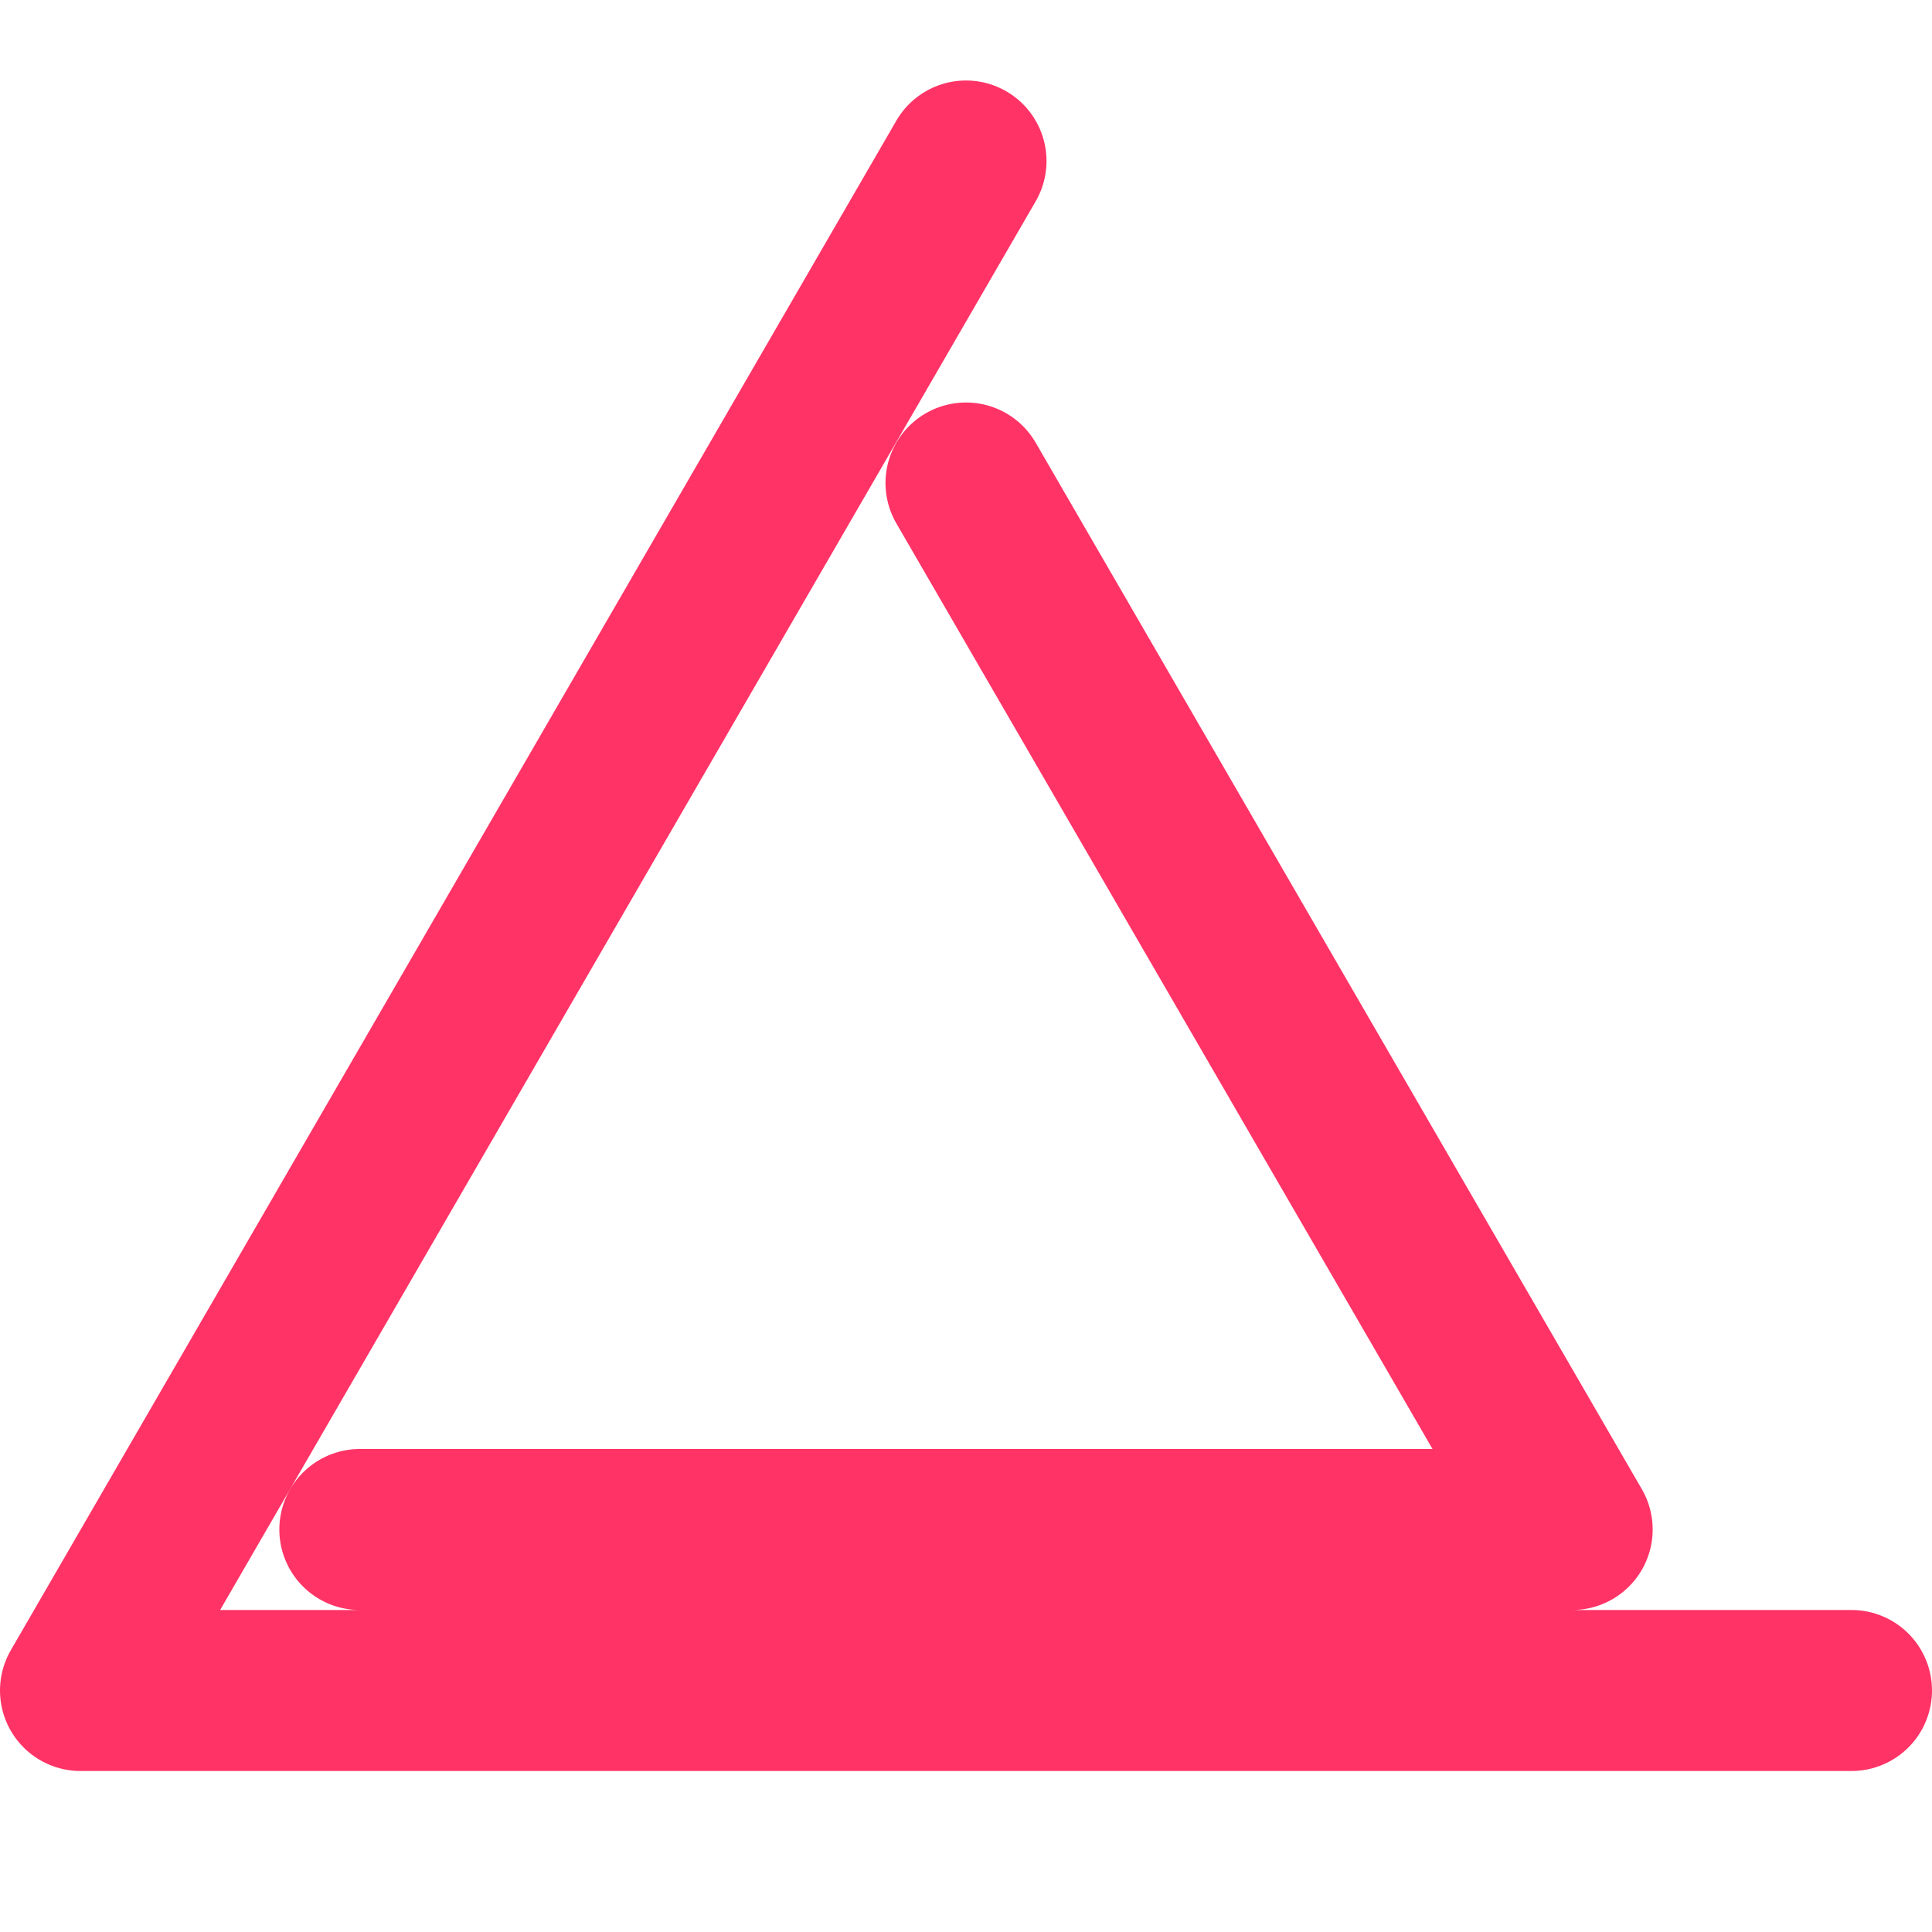
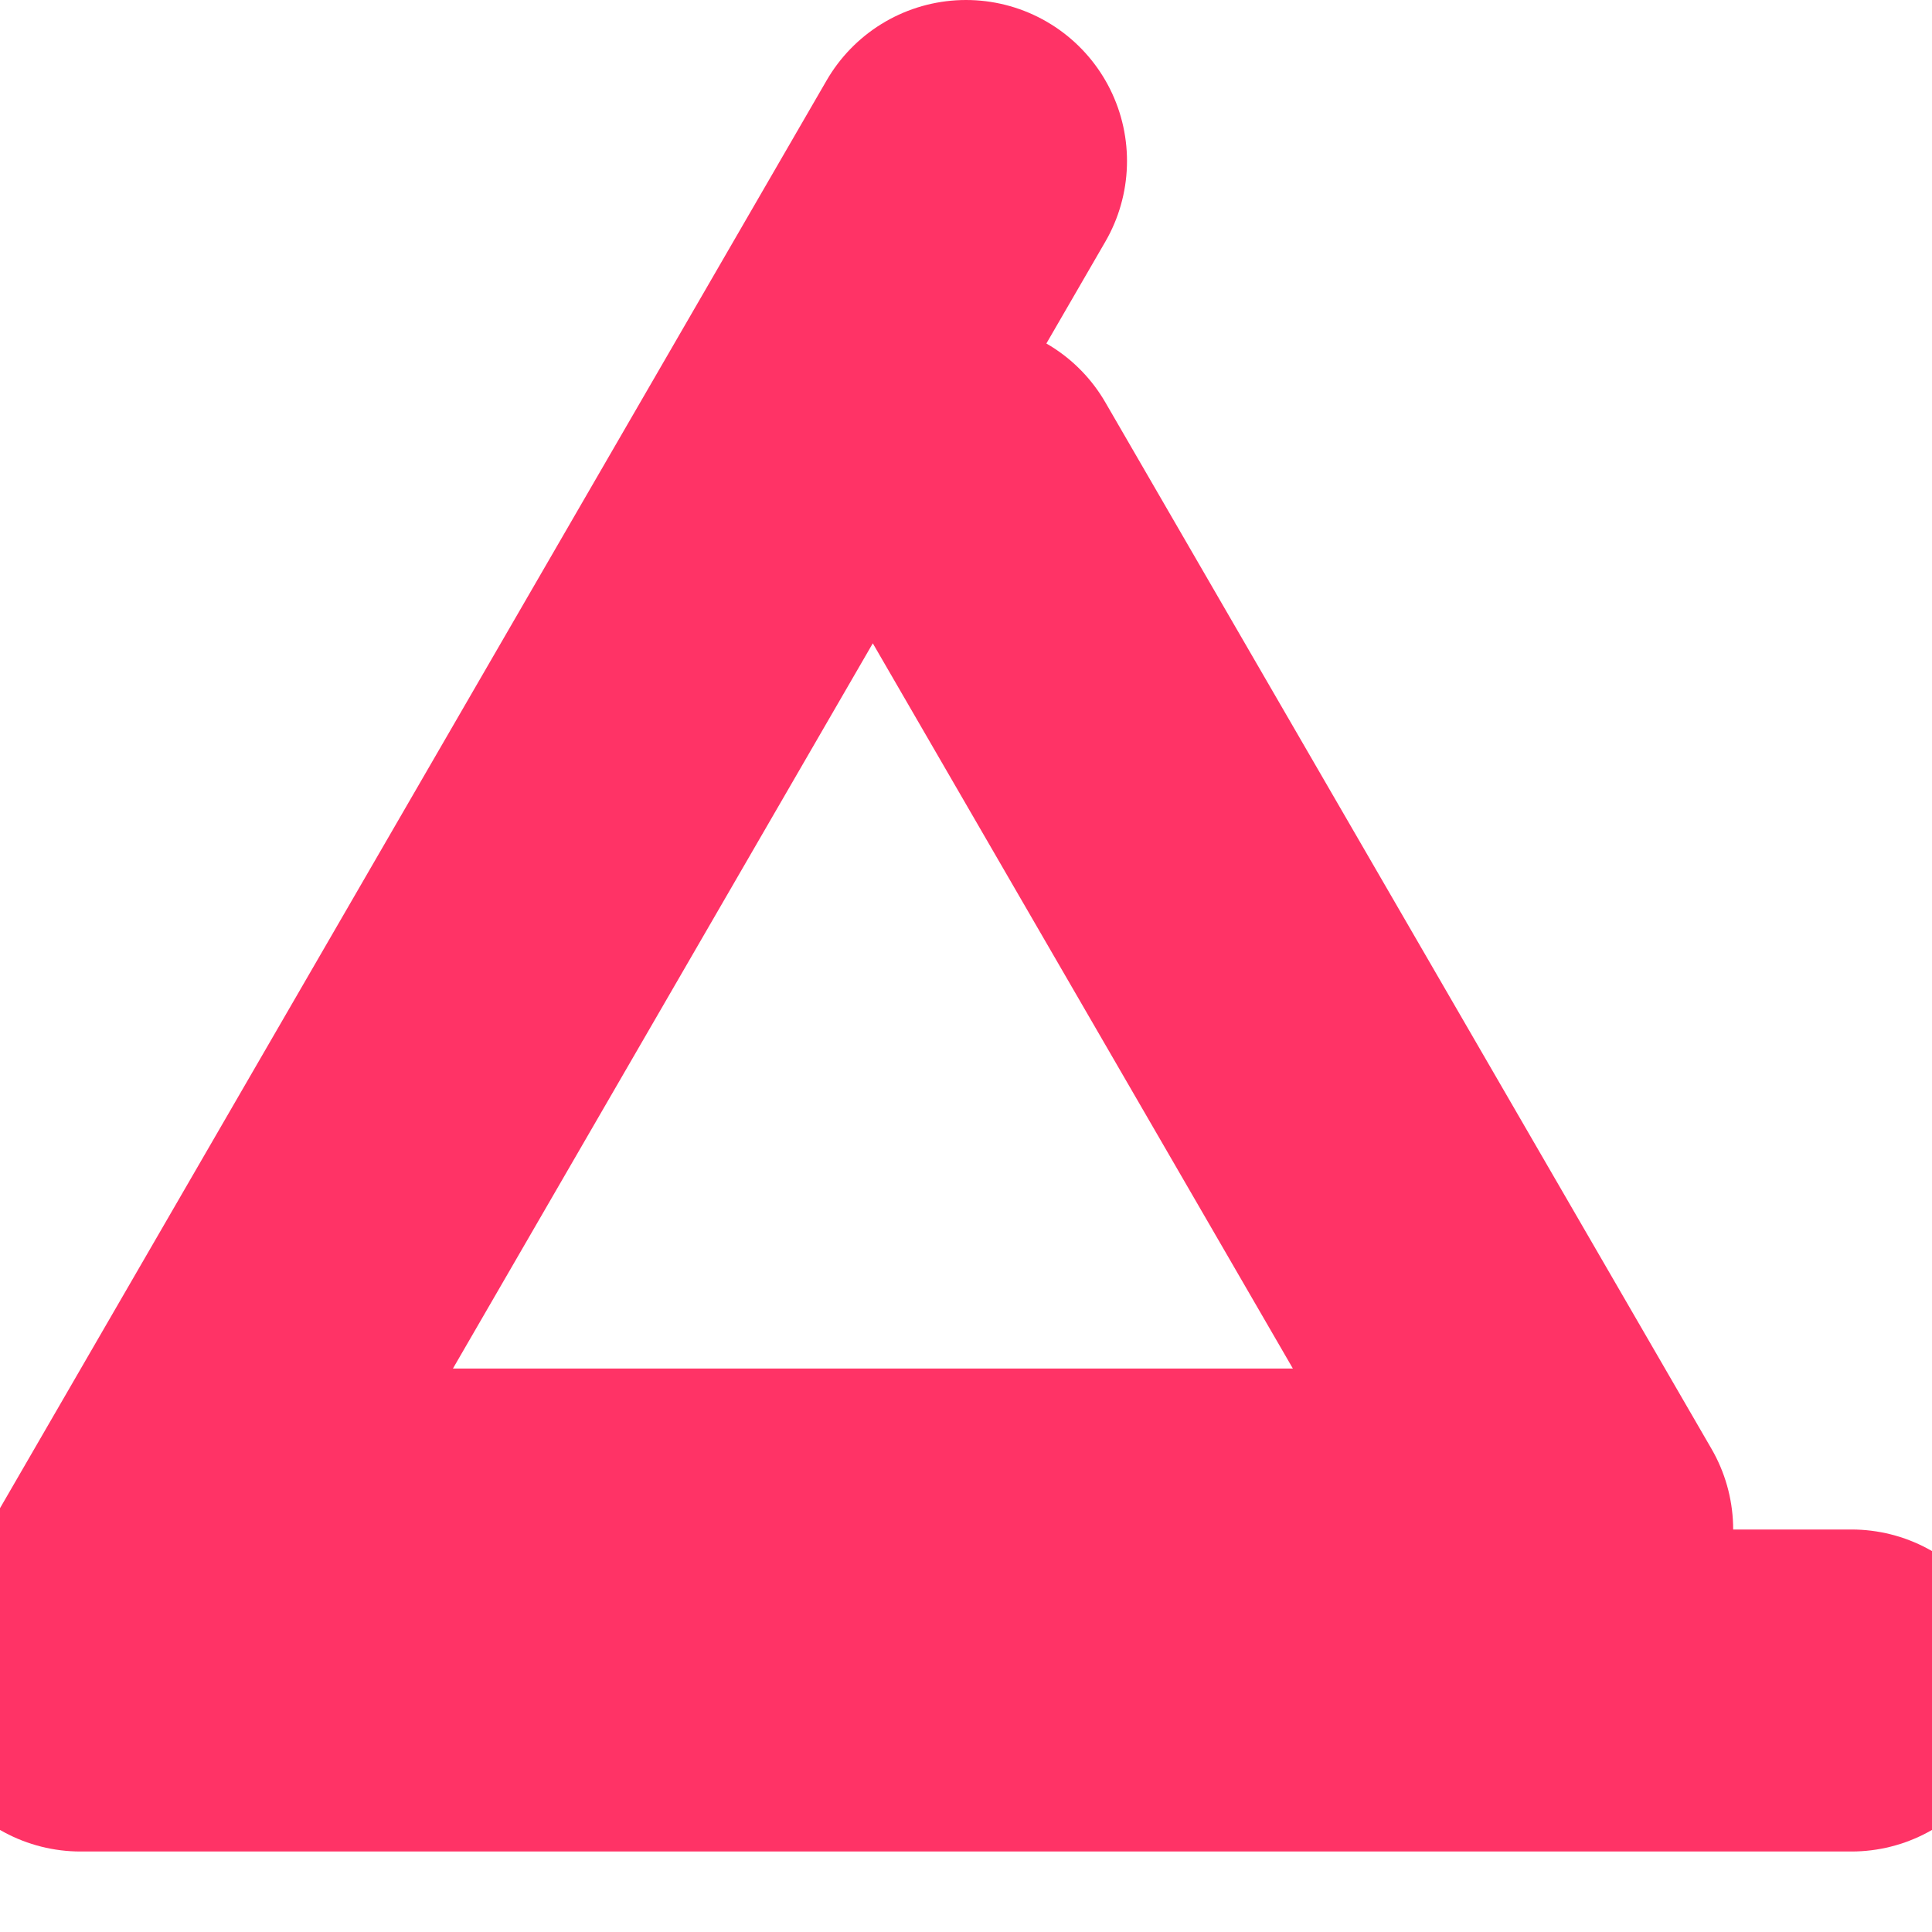
<svg xmlns="http://www.w3.org/2000/svg" viewBox="0 0 24 24">
  <style>
    path {
      /* WICHTIG: fill auf "none" setzen, sonst wird das Dreieck schwarz ausgefüllt */
      fill: none;
-       stroke-width: 2.0;
+       stroke-width: 4.0;
      stroke-linejoin: round;
      stroke-linecap: round;

      /* Farbe für HELLE Hintergründe (Leuchtendes Rot-Orange) */
      stroke: #FF3366;
    }

    /* Automatische Anpassung an DUNKLE Hintergründe (Neon-Cyan) */
    @media (prefers-color-scheme: dark) {
      path {
        stroke: #00E5FF;
      }
    }
  </style>
  <path d="M12,2L1,21H23M12,6L19.53,19H4.47" />
</svg>
